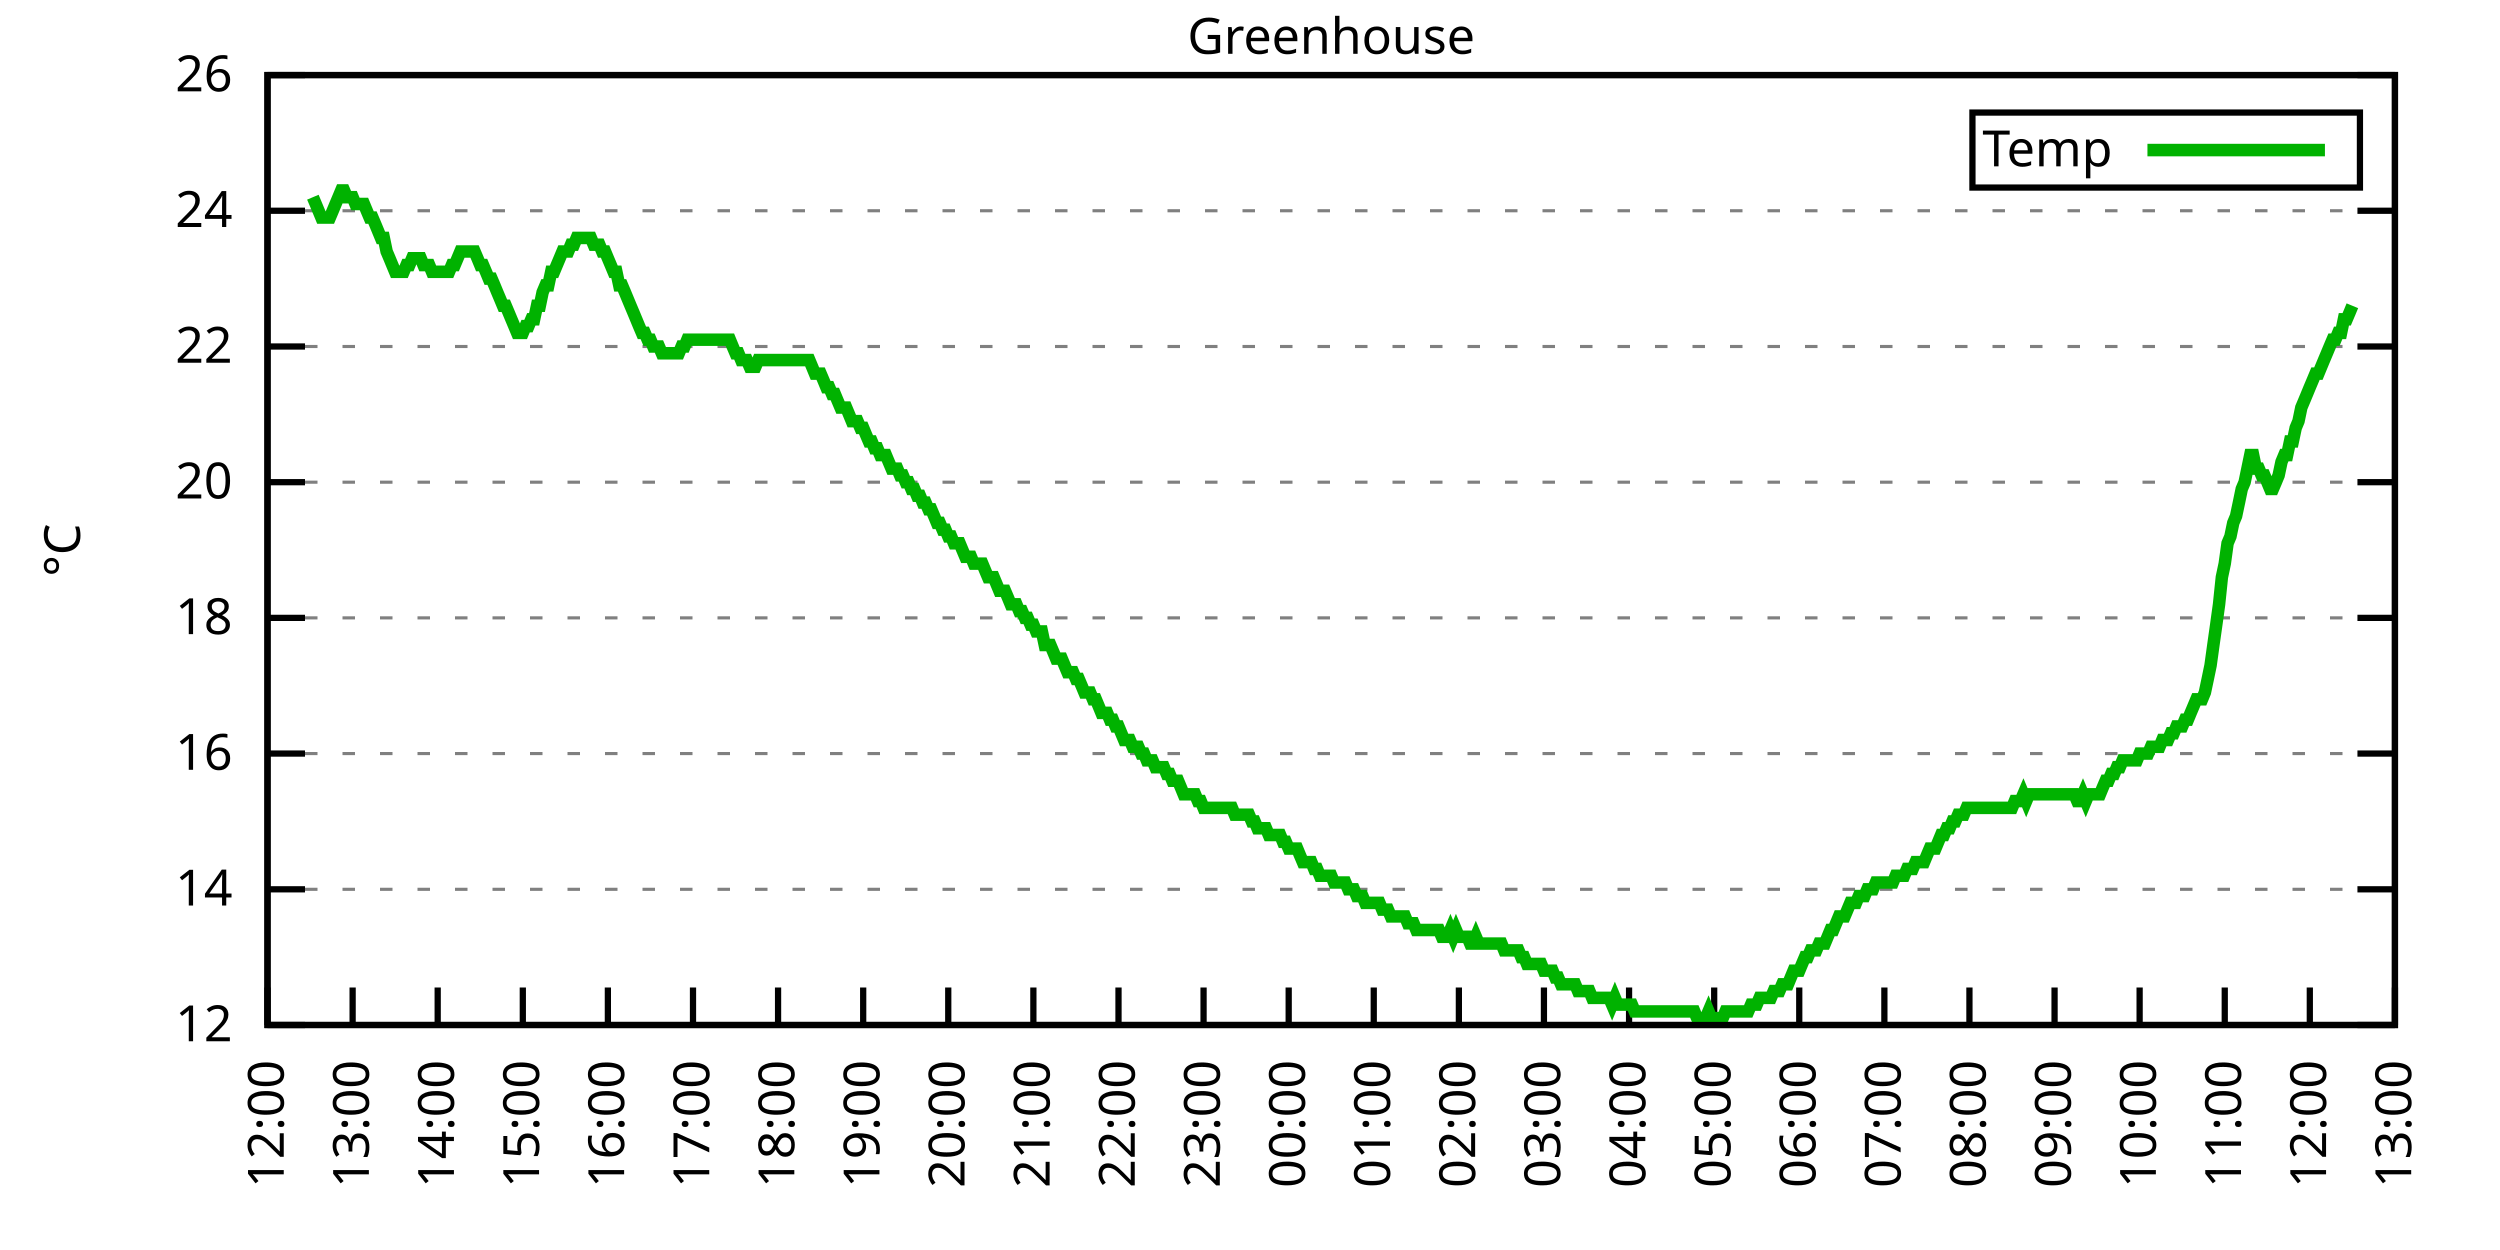
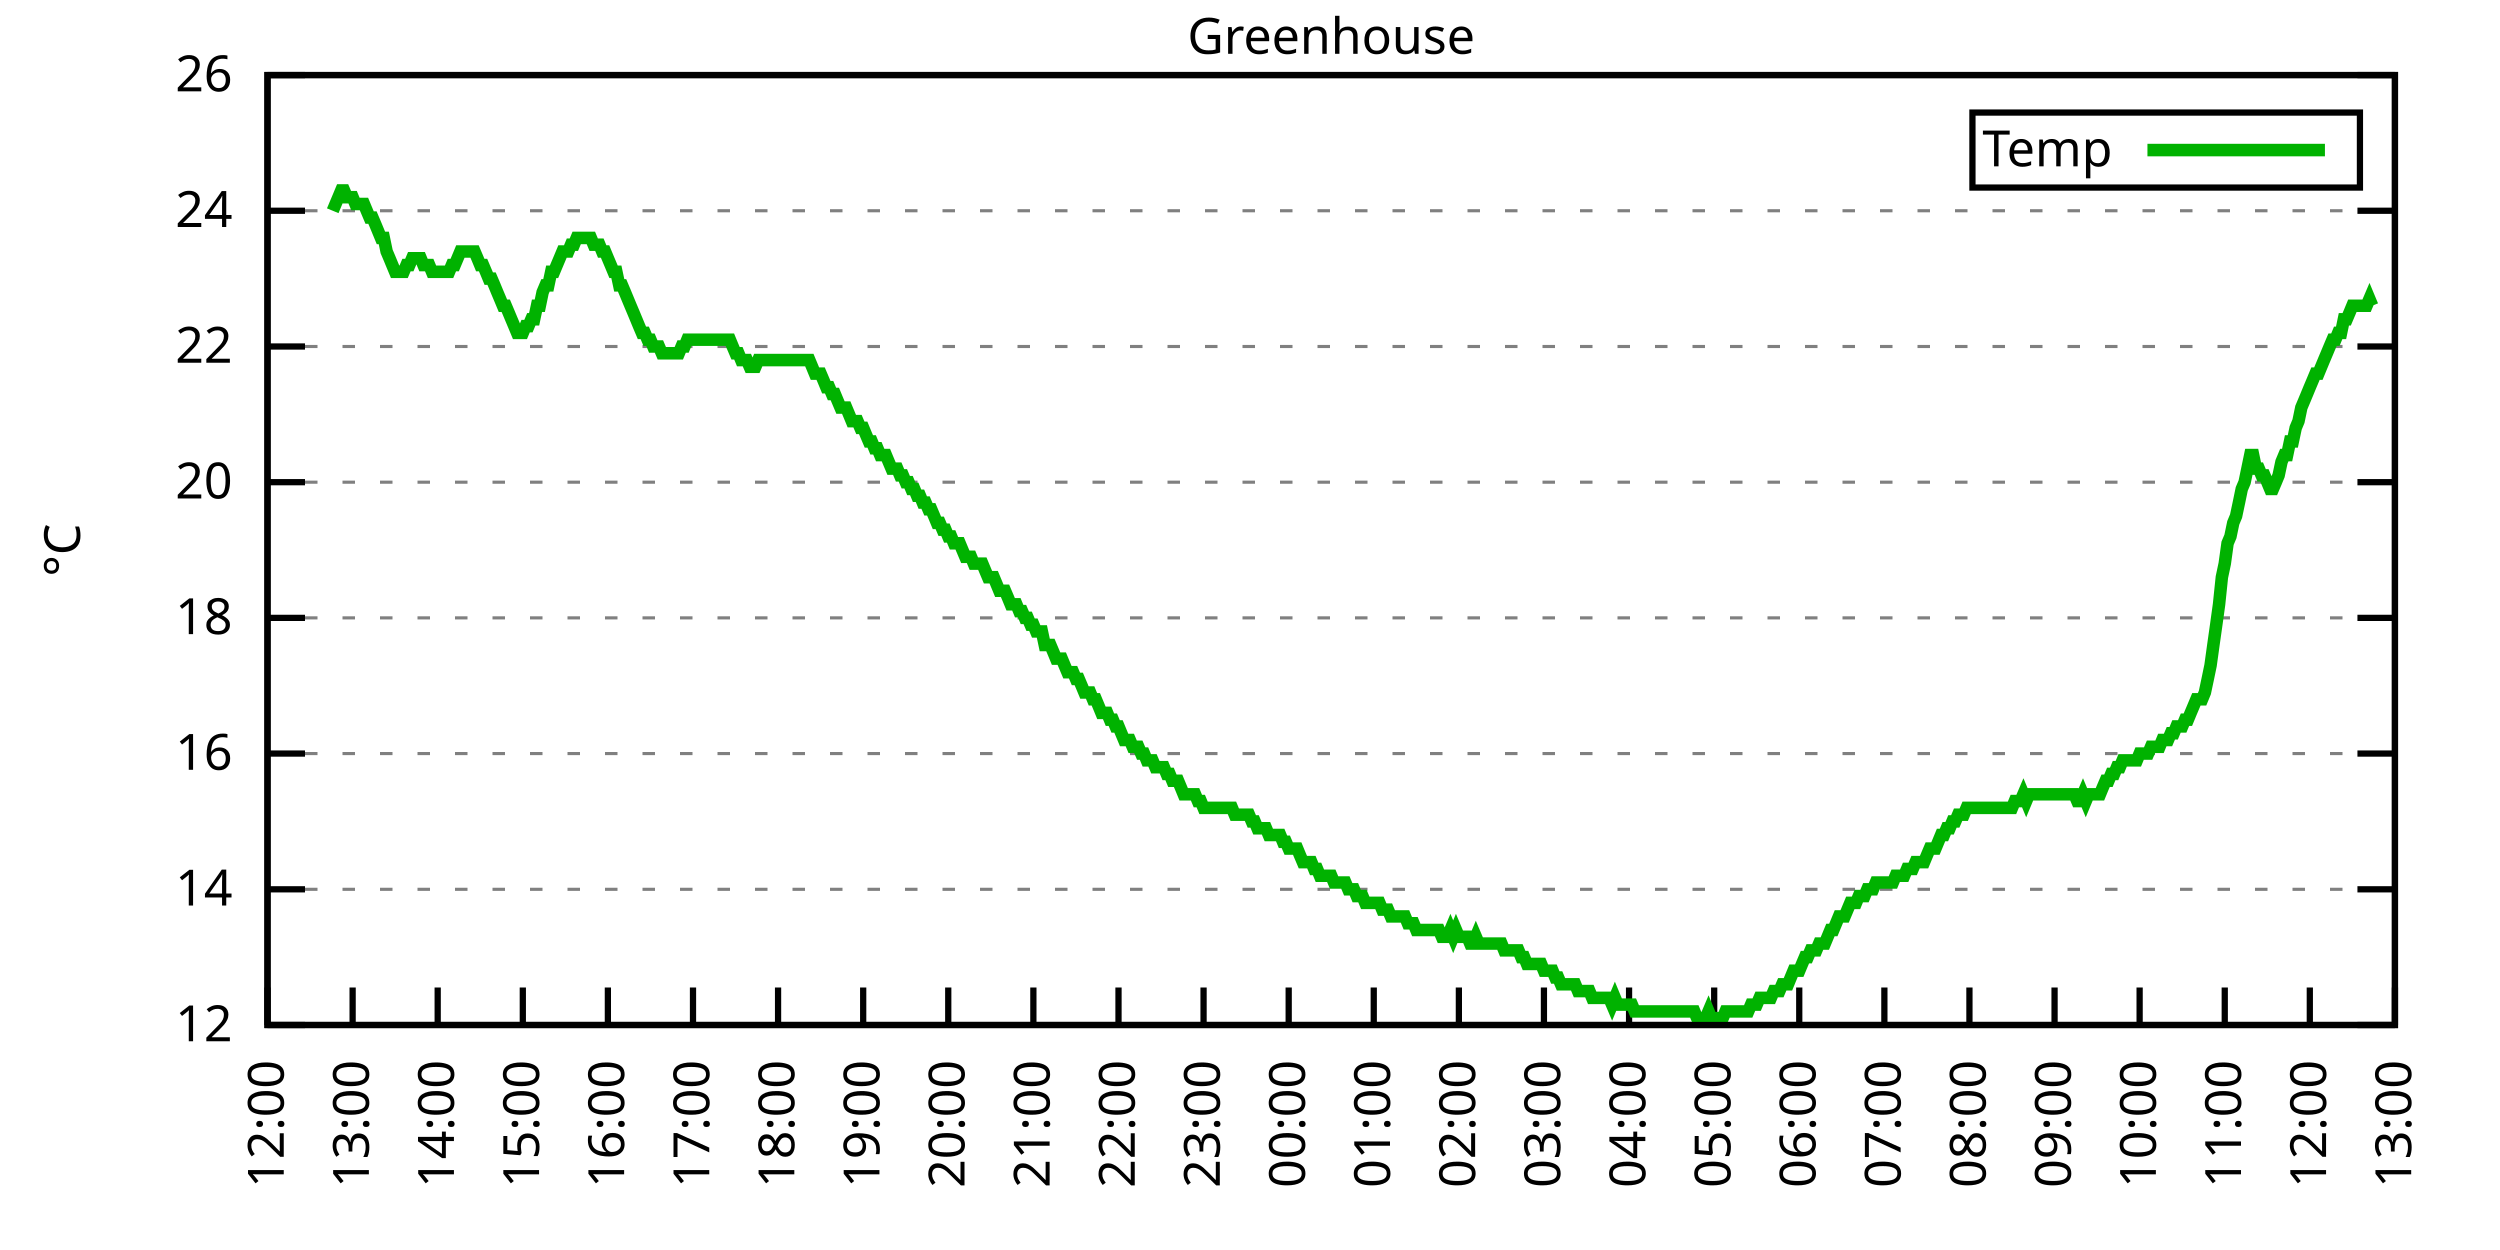
<svg xmlns="http://www.w3.org/2000/svg" xmlns:xlink="http://www.w3.org/1999/xlink" width="400" height="200" viewBox="0 0 400 200">
  <g id="gnuplot_canvas">
    <rect x="0" y="0" width="400" height="200" fill="none" />
    <defs>
      <circle id="gpDot" r="0.5" stroke-width="0.5" stroke="currentColor" />
      <path id="gpPt0" stroke-width="0.333" stroke="currentColor" d="M-1,0 h2 M0,-1 v2" />
      <path id="gpPt1" stroke-width="0.333" stroke="currentColor" d="M-1,-1 L1,1 M1,-1 L-1,1" />
      <path id="gpPt2" stroke-width="0.333" stroke="currentColor" d="M-1,0 L1,0 M0,-1 L0,1 M-1,-1 L1,1 M-1,1 L1,-1" />
      <rect id="gpPt3" stroke-width="0.333" stroke="currentColor" x="-1" y="-1" width="2" height="2" />
      <rect id="gpPt4" stroke-width="0.333" stroke="currentColor" fill="currentColor" x="-1" y="-1" width="2" height="2" />
      <circle id="gpPt5" stroke-width="0.333" stroke="currentColor" cx="0" cy="0" r="1" />
      <use xlink:href="#gpPt5" id="gpPt6" fill="currentColor" stroke="none" />
      <path id="gpPt7" stroke-width="0.333" stroke="currentColor" d="M0,-1.33 L-1.33,0.67 L1.33,0.67 z" />
      <use xlink:href="#gpPt7" id="gpPt8" fill="currentColor" stroke="none" />
      <use xlink:href="#gpPt7" id="gpPt9" stroke="currentColor" transform="rotate(180)" />
      <use xlink:href="#gpPt9" id="gpPt10" fill="currentColor" stroke="none" />
      <use xlink:href="#gpPt3" id="gpPt11" stroke="currentColor" transform="rotate(45)" />
      <use xlink:href="#gpPt11" id="gpPt12" fill="currentColor" stroke="none" />
      <path id="gpPt13" stroke-width="0.333" stroke="currentColor" d="M0,1.330 L1.265,0.411 L0.782,-1.067 L-0.782,-1.076 L-1.265,0.411 z" />
      <use xlink:href="#gpPt13" id="gpPt14" fill="currentColor" stroke="none" />
      <filter id="textbox" filterUnits="objectBoundingBox" x="0" y="0" height="1" width="1">
        <feFlood flood-color="white" flood-opacity="1" result="bgnd" />
        <feComposite in="SourceGraphic" in2="bgnd" operator="atop" />
      </filter>
      <filter id="greybox" filterUnits="objectBoundingBox" x="0" y="0" height="1" width="1">
        <feFlood flood-color="lightgrey" flood-opacity="1" result="grey" />
        <feComposite in="SourceGraphic" in2="grey" operator="atop" />
      </filter>
    </defs>
    <g fill="none" color="white" stroke="currentColor" stroke-width="1.00" stroke-linecap="butt" stroke-linejoin="miter">
</g>
    <g fill="none" color="black" stroke="currentColor" stroke-width="1.00" stroke-linecap="butt" stroke-linejoin="miter">
      <g stroke="none" shape-rendering="crispEdges">
        <polygon fill="rgb(255, 255, 255)" points="42.80,164.00 383.18,164.00 383.18,12.02 42.80,12.02 " />
      </g>
    </g>
    <g fill="none" color="black" stroke="currentColor" stroke-width="1.00" stroke-linecap="butt" stroke-linejoin="miter">
</g>
    <g fill="none" color="black" stroke="black" stroke-width="0.50" stroke-linecap="butt" stroke-linejoin="miter">
</g>
    <g fill="none" color="gray" stroke="currentColor" stroke-width="0.50" stroke-linecap="butt" stroke-linejoin="miter">
      <path stroke="gray" stroke-dasharray="2,4" class="gridline" d="M42.80,164.00 L383.19,164.00  " />
    </g>
    <g fill="none" color="gray" stroke="gray" stroke-width="1.00" stroke-linecap="butt" stroke-linejoin="miter">
</g>
    <g fill="none" color="black" stroke="currentColor" stroke-width="1.00" stroke-linecap="butt" stroke-linejoin="miter">
      <path stroke="black" d="M42.80,164.00 L48.80,164.00 M383.19,164.00 L377.19,164.00  " />
      <g transform="translate(37.20,166.60)" stroke="none" fill="black" font-family="Sans" font-size="8.00" text-anchor="end">
        <text>
          <tspan font-family="Sans"> 12</tspan>
        </text>
      </g>
    </g>
    <g fill="none" color="black" stroke="currentColor" stroke-width="1.00" stroke-linecap="butt" stroke-linejoin="miter">
</g>
    <g fill="none" color="black" stroke="black" stroke-width="0.50" stroke-linecap="butt" stroke-linejoin="miter">
</g>
    <g fill="none" color="gray" stroke="currentColor" stroke-width="0.50" stroke-linecap="butt" stroke-linejoin="miter">
      <path stroke="gray" stroke-dasharray="2,4" class="gridline" d="M42.80,142.29 L383.19,142.29  " />
    </g>
    <g fill="none" color="gray" stroke="gray" stroke-width="1.00" stroke-linecap="butt" stroke-linejoin="miter">
</g>
    <g fill="none" color="black" stroke="currentColor" stroke-width="1.00" stroke-linecap="butt" stroke-linejoin="miter">
      <path stroke="black" d="M42.80,142.29 L48.80,142.29 M383.19,142.29 L377.19,142.29  " />
      <g transform="translate(37.20,144.89)" stroke="none" fill="black" font-family="Sans" font-size="8.00" text-anchor="end">
        <text>
          <tspan font-family="Sans"> 14</tspan>
        </text>
      </g>
    </g>
    <g fill="none" color="black" stroke="currentColor" stroke-width="1.00" stroke-linecap="butt" stroke-linejoin="miter">
</g>
    <g fill="none" color="black" stroke="black" stroke-width="0.50" stroke-linecap="butt" stroke-linejoin="miter">
</g>
    <g fill="none" color="gray" stroke="currentColor" stroke-width="0.50" stroke-linecap="butt" stroke-linejoin="miter">
      <path stroke="gray" stroke-dasharray="2,4" class="gridline" d="M42.80,120.57 L383.19,120.57  " />
    </g>
    <g fill="none" color="gray" stroke="gray" stroke-width="1.00" stroke-linecap="butt" stroke-linejoin="miter">
</g>
    <g fill="none" color="black" stroke="currentColor" stroke-width="1.00" stroke-linecap="butt" stroke-linejoin="miter">
      <path stroke="black" d="M42.80,120.57 L48.80,120.57 M383.19,120.57 L377.19,120.57  " />
      <g transform="translate(37.20,123.17)" stroke="none" fill="black" font-family="Sans" font-size="8.00" text-anchor="end">
        <text>
          <tspan font-family="Sans"> 16</tspan>
        </text>
      </g>
    </g>
    <g fill="none" color="black" stroke="currentColor" stroke-width="1.00" stroke-linecap="butt" stroke-linejoin="miter">
</g>
    <g fill="none" color="black" stroke="black" stroke-width="0.50" stroke-linecap="butt" stroke-linejoin="miter">
</g>
    <g fill="none" color="gray" stroke="currentColor" stroke-width="0.50" stroke-linecap="butt" stroke-linejoin="miter">
      <path stroke="gray" stroke-dasharray="2,4" class="gridline" d="M42.80,98.86 L383.19,98.86  " />
    </g>
    <g fill="none" color="gray" stroke="gray" stroke-width="1.00" stroke-linecap="butt" stroke-linejoin="miter">
</g>
    <g fill="none" color="black" stroke="currentColor" stroke-width="1.00" stroke-linecap="butt" stroke-linejoin="miter">
      <path stroke="black" d="M42.80,98.86 L48.80,98.86 M383.19,98.86 L377.19,98.86  " />
      <g transform="translate(37.20,101.46)" stroke="none" fill="black" font-family="Sans" font-size="8.00" text-anchor="end">
        <text>
          <tspan font-family="Sans"> 18</tspan>
        </text>
      </g>
    </g>
    <g fill="none" color="black" stroke="currentColor" stroke-width="1.00" stroke-linecap="butt" stroke-linejoin="miter">
</g>
    <g fill="none" color="black" stroke="black" stroke-width="0.50" stroke-linecap="butt" stroke-linejoin="miter">
</g>
    <g fill="none" color="gray" stroke="currentColor" stroke-width="0.50" stroke-linecap="butt" stroke-linejoin="miter">
      <path stroke="gray" stroke-dasharray="2,4" class="gridline" d="M42.80,77.15 L383.19,77.15  " />
    </g>
    <g fill="none" color="gray" stroke="gray" stroke-width="1.00" stroke-linecap="butt" stroke-linejoin="miter">
</g>
    <g fill="none" color="black" stroke="currentColor" stroke-width="1.00" stroke-linecap="butt" stroke-linejoin="miter">
      <path stroke="black" d="M42.80,77.15 L48.80,77.15 M383.19,77.15 L377.19,77.15  " />
      <g transform="translate(37.20,79.75)" stroke="none" fill="black" font-family="Sans" font-size="8.00" text-anchor="end">
        <text>
          <tspan font-family="Sans"> 20</tspan>
        </text>
      </g>
    </g>
    <g fill="none" color="black" stroke="currentColor" stroke-width="1.00" stroke-linecap="butt" stroke-linejoin="miter">
</g>
    <g fill="none" color="black" stroke="black" stroke-width="0.50" stroke-linecap="butt" stroke-linejoin="miter">
</g>
    <g fill="none" color="gray" stroke="currentColor" stroke-width="0.50" stroke-linecap="butt" stroke-linejoin="miter">
      <path stroke="gray" stroke-dasharray="2,4" class="gridline" d="M42.80,55.44 L383.19,55.44  " />
    </g>
    <g fill="none" color="gray" stroke="gray" stroke-width="1.00" stroke-linecap="butt" stroke-linejoin="miter">
</g>
    <g fill="none" color="black" stroke="currentColor" stroke-width="1.00" stroke-linecap="butt" stroke-linejoin="miter">
      <path stroke="black" d="M42.80,55.44 L48.80,55.44 M383.19,55.44 L377.19,55.44  " />
      <g transform="translate(37.20,58.04)" stroke="none" fill="black" font-family="Sans" font-size="8.00" text-anchor="end">
        <text>
          <tspan font-family="Sans"> 22</tspan>
        </text>
      </g>
    </g>
    <g fill="none" color="black" stroke="currentColor" stroke-width="1.00" stroke-linecap="butt" stroke-linejoin="miter">
</g>
    <g fill="none" color="black" stroke="black" stroke-width="0.50" stroke-linecap="butt" stroke-linejoin="miter">
</g>
    <g fill="none" color="gray" stroke="currentColor" stroke-width="0.50" stroke-linecap="butt" stroke-linejoin="miter">
      <path stroke="gray" stroke-dasharray="2,4" class="gridline" d="M42.80,33.72 L383.19,33.72  " />
    </g>
    <g fill="none" color="gray" stroke="gray" stroke-width="1.00" stroke-linecap="butt" stroke-linejoin="miter">
</g>
    <g fill="none" color="black" stroke="currentColor" stroke-width="1.00" stroke-linecap="butt" stroke-linejoin="miter">
      <path stroke="black" d="M42.80,33.72 L48.80,33.72 M383.19,33.72 L377.19,33.72  " />
      <g transform="translate(37.20,36.32)" stroke="none" fill="black" font-family="Sans" font-size="8.00" text-anchor="end">
        <text>
          <tspan font-family="Sans"> 24</tspan>
        </text>
      </g>
    </g>
    <g fill="none" color="black" stroke="currentColor" stroke-width="1.00" stroke-linecap="butt" stroke-linejoin="miter">
</g>
    <g fill="none" color="black" stroke="black" stroke-width="0.50" stroke-linecap="butt" stroke-linejoin="miter">
</g>
    <g fill="none" color="gray" stroke="currentColor" stroke-width="0.50" stroke-linecap="butt" stroke-linejoin="miter">
      <path stroke="gray" stroke-dasharray="2,4" class="gridline" d="M42.80,12.01 L383.19,12.01  " />
    </g>
    <g fill="none" color="gray" stroke="gray" stroke-width="1.00" stroke-linecap="butt" stroke-linejoin="miter">
</g>
    <g fill="none" color="black" stroke="currentColor" stroke-width="1.00" stroke-linecap="butt" stroke-linejoin="miter">
      <path stroke="black" d="M42.80,12.01 L48.80,12.01 M383.19,12.01 L377.19,12.01  " />
      <g transform="translate(37.20,14.61)" stroke="none" fill="black" font-family="Sans" font-size="8.00" text-anchor="end">
        <text>
          <tspan font-family="Sans"> 26</tspan>
        </text>
      </g>
    </g>
    <g fill="none" color="black" stroke="currentColor" stroke-width="1.00" stroke-linecap="butt" stroke-linejoin="miter">
      <path stroke="black" d="M42.80,164.00 L42.80,158.00  " />
      <g transform="translate(45.40,169.60) rotate(270.00)" stroke="none" fill="black" font-family="Sans" font-size="8.00" text-anchor="end">
        <text>
          <tspan font-family="Sans">12:00</tspan>
        </text>
      </g>
    </g>
    <g fill="none" color="black" stroke="currentColor" stroke-width="1.00" stroke-linecap="butt" stroke-linejoin="miter">
      <path stroke="black" d="M56.42,164.00 L56.42,158.00  " />
      <g transform="translate(59.02,169.60) rotate(270.00)" stroke="none" fill="black" font-family="Sans" font-size="8.00" text-anchor="end">
        <text>
          <tspan font-family="Sans">13:00</tspan>
        </text>
      </g>
    </g>
    <g fill="none" color="black" stroke="currentColor" stroke-width="1.00" stroke-linecap="butt" stroke-linejoin="miter">
      <path stroke="black" d="M70.03,164.00 L70.03,158.00  " />
      <g transform="translate(72.63,169.60) rotate(270.00)" stroke="none" fill="black" font-family="Sans" font-size="8.00" text-anchor="end">
        <text>
          <tspan font-family="Sans">14:00</tspan>
        </text>
      </g>
    </g>
    <g fill="none" color="black" stroke="currentColor" stroke-width="1.00" stroke-linecap="butt" stroke-linejoin="miter">
      <path stroke="black" d="M83.65,164.00 L83.65,158.00  " />
      <g transform="translate(86.25,169.60) rotate(270.00)" stroke="none" fill="black" font-family="Sans" font-size="8.00" text-anchor="end">
        <text>
          <tspan font-family="Sans">15:00</tspan>
        </text>
      </g>
    </g>
    <g fill="none" color="black" stroke="currentColor" stroke-width="1.00" stroke-linecap="butt" stroke-linejoin="miter">
      <path stroke="black" d="M97.26,164.00 L97.26,158.00  " />
      <g transform="translate(99.86,169.60) rotate(270.00)" stroke="none" fill="black" font-family="Sans" font-size="8.00" text-anchor="end">
        <text>
          <tspan font-family="Sans">16:00</tspan>
        </text>
      </g>
    </g>
    <g fill="none" color="black" stroke="currentColor" stroke-width="1.00" stroke-linecap="butt" stroke-linejoin="miter">
      <path stroke="black" d="M110.88,164.00 L110.88,158.00  " />
      <g transform="translate(113.48,169.60) rotate(270.00)" stroke="none" fill="black" font-family="Sans" font-size="8.00" text-anchor="end">
        <text>
          <tspan font-family="Sans">17:00</tspan>
        </text>
      </g>
    </g>
    <g fill="none" color="black" stroke="currentColor" stroke-width="1.00" stroke-linecap="butt" stroke-linejoin="miter">
      <path stroke="black" d="M124.49,164.00 L124.49,158.00  " />
      <g transform="translate(127.09,169.60) rotate(270.00)" stroke="none" fill="black" font-family="Sans" font-size="8.00" text-anchor="end">
        <text>
          <tspan font-family="Sans">18:00</tspan>
        </text>
      </g>
    </g>
    <g fill="none" color="black" stroke="currentColor" stroke-width="1.00" stroke-linecap="butt" stroke-linejoin="miter">
      <path stroke="black" d="M138.11,164.00 L138.11,158.00  " />
      <g transform="translate(140.71,169.60) rotate(270.00)" stroke="none" fill="black" font-family="Sans" font-size="8.00" text-anchor="end">
        <text>
          <tspan font-family="Sans">19:00</tspan>
        </text>
      </g>
    </g>
    <g fill="none" color="black" stroke="currentColor" stroke-width="1.00" stroke-linecap="butt" stroke-linejoin="miter">
      <path stroke="black" d="M151.72,164.00 L151.72,158.00  " />
      <g transform="translate(154.32,169.60) rotate(270.00)" stroke="none" fill="black" font-family="Sans" font-size="8.00" text-anchor="end">
        <text>
          <tspan font-family="Sans">20:00</tspan>
        </text>
      </g>
    </g>
    <g fill="none" color="black" stroke="currentColor" stroke-width="1.00" stroke-linecap="butt" stroke-linejoin="miter">
      <path stroke="black" d="M165.34,164.00 L165.34,158.00  " />
      <g transform="translate(167.94,169.60) rotate(270.00)" stroke="none" fill="black" font-family="Sans" font-size="8.00" text-anchor="end">
        <text>
          <tspan font-family="Sans">21:00</tspan>
        </text>
      </g>
    </g>
    <g fill="none" color="black" stroke="currentColor" stroke-width="1.00" stroke-linecap="butt" stroke-linejoin="miter">
      <path stroke="black" d="M178.96,164.00 L178.96,158.00  " />
      <g transform="translate(181.56,169.60) rotate(270.00)" stroke="none" fill="black" font-family="Sans" font-size="8.00" text-anchor="end">
        <text>
          <tspan font-family="Sans">22:00</tspan>
        </text>
      </g>
    </g>
    <g fill="none" color="black" stroke="currentColor" stroke-width="1.00" stroke-linecap="butt" stroke-linejoin="miter">
      <path stroke="black" d="M192.57,164.00 L192.57,158.00  " />
      <g transform="translate(195.17,169.60) rotate(270.00)" stroke="none" fill="black" font-family="Sans" font-size="8.00" text-anchor="end">
        <text>
          <tspan font-family="Sans">23:00</tspan>
        </text>
      </g>
    </g>
    <g fill="none" color="black" stroke="currentColor" stroke-width="1.00" stroke-linecap="butt" stroke-linejoin="miter">
      <path stroke="black" d="M206.19,164.00 L206.19,158.00  " />
      <g transform="translate(208.79,169.60) rotate(270.00)" stroke="none" fill="black" font-family="Sans" font-size="8.00" text-anchor="end">
        <text>
          <tspan font-family="Sans">00:00</tspan>
        </text>
      </g>
    </g>
    <g fill="none" color="black" stroke="currentColor" stroke-width="1.00" stroke-linecap="butt" stroke-linejoin="miter">
      <path stroke="black" d="M219.80,164.00 L219.80,158.00  " />
      <g transform="translate(222.40,169.60) rotate(270.00)" stroke="none" fill="black" font-family="Sans" font-size="8.00" text-anchor="end">
        <text>
          <tspan font-family="Sans">01:00</tspan>
        </text>
      </g>
    </g>
    <g fill="none" color="black" stroke="currentColor" stroke-width="1.00" stroke-linecap="butt" stroke-linejoin="miter">
      <path stroke="black" d="M233.42,164.00 L233.42,158.00  " />
      <g transform="translate(236.02,169.60) rotate(270.00)" stroke="none" fill="black" font-family="Sans" font-size="8.00" text-anchor="end">
        <text>
          <tspan font-family="Sans">02:00</tspan>
        </text>
      </g>
    </g>
    <g fill="none" color="black" stroke="currentColor" stroke-width="1.00" stroke-linecap="butt" stroke-linejoin="miter">
      <path stroke="black" d="M247.03,164.00 L247.03,158.00  " />
      <g transform="translate(249.63,169.60) rotate(270.00)" stroke="none" fill="black" font-family="Sans" font-size="8.00" text-anchor="end">
        <text>
          <tspan font-family="Sans">03:00</tspan>
        </text>
      </g>
    </g>
    <g fill="none" color="black" stroke="currentColor" stroke-width="1.00" stroke-linecap="butt" stroke-linejoin="miter">
      <path stroke="black" d="M260.65,164.00 L260.65,158.00  " />
      <g transform="translate(263.25,169.60) rotate(270.00)" stroke="none" fill="black" font-family="Sans" font-size="8.00" text-anchor="end">
        <text>
          <tspan font-family="Sans">04:00</tspan>
        </text>
      </g>
    </g>
    <g fill="none" color="black" stroke="currentColor" stroke-width="1.00" stroke-linecap="butt" stroke-linejoin="miter">
      <path stroke="black" d="M274.27,164.00 L274.27,158.00  " />
      <g transform="translate(276.87,169.60) rotate(270.00)" stroke="none" fill="black" font-family="Sans" font-size="8.00" text-anchor="end">
        <text>
          <tspan font-family="Sans">05:00</tspan>
        </text>
      </g>
    </g>
    <g fill="none" color="black" stroke="currentColor" stroke-width="1.00" stroke-linecap="butt" stroke-linejoin="miter">
      <path stroke="black" d="M287.88,164.00 L287.88,158.00  " />
      <g transform="translate(290.48,169.60) rotate(270.00)" stroke="none" fill="black" font-family="Sans" font-size="8.00" text-anchor="end">
        <text>
          <tspan font-family="Sans">06:00</tspan>
        </text>
      </g>
    </g>
    <g fill="none" color="black" stroke="currentColor" stroke-width="1.00" stroke-linecap="butt" stroke-linejoin="miter">
      <path stroke="black" d="M301.50,164.00 L301.50,158.00  " />
      <g transform="translate(304.10,169.60) rotate(270.00)" stroke="none" fill="black" font-family="Sans" font-size="8.00" text-anchor="end">
        <text>
          <tspan font-family="Sans">07:00</tspan>
        </text>
      </g>
    </g>
    <g fill="none" color="black" stroke="currentColor" stroke-width="1.00" stroke-linecap="butt" stroke-linejoin="miter">
      <path stroke="black" d="M315.11,164.00 L315.11,158.00  " />
      <g transform="translate(317.71,169.60) rotate(270.00)" stroke="none" fill="black" font-family="Sans" font-size="8.00" text-anchor="end">
        <text>
          <tspan font-family="Sans">08:00</tspan>
        </text>
      </g>
    </g>
    <g fill="none" color="black" stroke="currentColor" stroke-width="1.00" stroke-linecap="butt" stroke-linejoin="miter">
      <path stroke="black" d="M328.73,164.00 L328.73,158.00  " />
      <g transform="translate(331.33,169.60) rotate(270.00)" stroke="none" fill="black" font-family="Sans" font-size="8.00" text-anchor="end">
        <text>
          <tspan font-family="Sans">09:00</tspan>
        </text>
      </g>
    </g>
    <g fill="none" color="black" stroke="currentColor" stroke-width="1.00" stroke-linecap="butt" stroke-linejoin="miter">
      <path stroke="black" d="M342.34,164.00 L342.34,158.00  " />
      <g transform="translate(344.94,169.60) rotate(270.00)" stroke="none" fill="black" font-family="Sans" font-size="8.00" text-anchor="end">
        <text>
          <tspan font-family="Sans">10:00</tspan>
        </text>
      </g>
    </g>
    <g fill="none" color="black" stroke="currentColor" stroke-width="1.00" stroke-linecap="butt" stroke-linejoin="miter">
      <path stroke="black" d="M355.96,164.00 L355.96,158.00  " />
      <g transform="translate(358.56,169.60) rotate(270.00)" stroke="none" fill="black" font-family="Sans" font-size="8.00" text-anchor="end">
        <text>
          <tspan font-family="Sans">11:00</tspan>
        </text>
      </g>
    </g>
    <g fill="none" color="black" stroke="currentColor" stroke-width="1.00" stroke-linecap="butt" stroke-linejoin="miter">
      <path stroke="black" d="M369.57,164.00 L369.57,158.00  " />
      <g transform="translate(372.17,169.60) rotate(270.00)" stroke="none" fill="black" font-family="Sans" font-size="8.00" text-anchor="end">
        <text>
          <tspan font-family="Sans">12:00</tspan>
        </text>
      </g>
    </g>
    <g fill="none" color="black" stroke="currentColor" stroke-width="1.00" stroke-linecap="butt" stroke-linejoin="miter">
      <path stroke="black" d="M383.19,164.00 L383.19,158.00  " />
      <g transform="translate(385.79,169.60) rotate(270.00)" stroke="none" fill="black" font-family="Sans" font-size="8.00" text-anchor="end">
        <text>
          <tspan font-family="Sans">13:00</tspan>
        </text>
      </g>
    </g>
    <g fill="none" color="black" stroke="currentColor" stroke-width="1.00" stroke-linecap="butt" stroke-linejoin="miter">
</g>
    <g fill="none" color="black" stroke="currentColor" stroke-width="1.00" stroke-linecap="butt" stroke-linejoin="miter">
      <path stroke="black" d="M42.80,12.01 L42.80,164.00 L383.19,164.00 L383.19,12.01 L42.80,12.01 Z  " />
    </g>
    <g fill="none" color="black" stroke="currentColor" stroke-width="1.00" stroke-linecap="butt" stroke-linejoin="miter">
</g>
    <g fill="none" color="black" stroke="currentColor" stroke-width="1.00" stroke-linecap="butt" stroke-linejoin="miter">
      <path stroke="black" d="M315.59,30.01 L315.59,18.01 L377.59,18.01 L377.59,30.01 L315.59,30.01 Z  " />
    </g>
    <g id="Greenhouse_plot_1">
      <g fill="none" color="white" stroke="black" stroke-width="2.00" stroke-linecap="butt" stroke-linejoin="miter">
</g>
      <g fill="none" color="black" stroke="currentColor" stroke-width="2.00" stroke-linecap="butt" stroke-linejoin="miter">
        <g transform="translate(337.99,26.61)" stroke="none" fill="black" font-family="Sans" font-size="8.00" text-anchor="end">
          <text>
            <tspan font-family="Sans">Temp</tspan>
          </text>
        </g>
      </g>
      <g fill="none" color="black" stroke="currentColor" stroke-width="2.00" stroke-linecap="butt" stroke-linejoin="miter">
-         <path stroke="rgb(  0, 178,   0)" d="M343.59,24.01 L371.99,24.01 M50.06,31.55 L50.52,32.64 L50.97,33.72 L51.42,34.81 L51.88,34.81 L52.33,34.81   L52.78,34.81 L53.24,33.72 L53.69,32.64 L54.15,31.55 L54.60,30.47 L55.05,30.47 L55.51,31.55 L55.96,31.55   L56.42,31.55 L56.87,32.64 L57.32,32.64 L57.78,32.64 L58.23,32.64 L58.68,33.72 L59.14,34.81 L59.59,34.81   L60.05,35.89 L60.50,36.98 L60.95,38.07 L61.41,38.07 L61.86,40.24 L62.32,41.32 L62.77,42.41 L63.22,43.49   L63.68,43.49 L64.13,43.49 L64.58,43.49 L65.04,42.41 L65.49,42.41 L65.95,41.32 L66.40,41.32 L66.85,41.32   L67.31,41.32 L67.76,42.41 L68.22,42.41 L68.67,42.41 L69.12,43.49 L69.58,43.49 L70.03,43.49 L70.49,43.49   L70.94,43.49 L71.39,43.49 L71.85,43.49 L72.30,42.41 L72.75,42.41 L73.21,41.32 L73.66,40.24 L74.12,40.24   L74.57,40.24 L75.02,40.24 L75.48,40.24 L75.93,40.24 L76.39,41.32 L76.84,42.41 L77.29,42.41 L77.75,43.49   L78.20,44.58 L78.65,44.58 L79.11,45.66 L79.56,46.75 L80.02,47.84 L80.47,48.92 L80.92,48.92 L81.38,50.01   L81.83,51.09 L82.29,52.18 L82.74,53.26 L83.19,53.26 L83.65,53.26 L84.10,52.18 L84.55,52.18 L85.01,51.09   L85.46,51.09 L85.92,48.92 L86.37,48.92 L86.82,46.75 L87.28,45.66 L87.73,45.66 L88.19,43.49 L88.64,43.49   L89.09,42.41 L89.55,41.32 L90.00,40.24 L90.45,40.24 L90.91,40.24 L91.36,39.15 L91.82,39.15 L92.27,38.07   L92.72,38.07 L93.18,38.07 L93.63,38.07 L94.09,38.07 L94.54,38.07 L94.99,39.15 L95.45,39.15 L95.90,39.15   L96.35,40.24 L96.81,40.24 L97.26,41.32 L97.72,42.41 L98.17,43.49 L98.62,43.49 L99.08,45.66 L99.53,45.66   L99.99,46.75 L100.44,47.84 L100.89,48.92 L101.35,50.01 L101.80,51.09 L102.25,52.18 L102.71,53.26 L103.16,53.26   L103.62,54.35 L104.07,54.35 L104.52,55.44 L104.98,55.44 L105.43,55.44 L105.89,56.52 L106.34,56.52 L106.79,56.52   L107.25,56.52 L107.70,56.52 L108.15,56.52 L108.61,56.52 L109.06,55.44 L109.52,55.44 L109.97,54.35 L110.42,54.35   L110.88,54.35 L111.33,54.35 L111.79,54.35 L112.24,54.35 L112.69,54.35 L113.15,54.35 L113.60,54.35 L114.05,54.35   L114.51,54.35 L114.96,54.35 L115.42,54.35 L115.87,54.35 L116.32,54.35 L116.78,54.35 L117.23,55.44 L117.69,56.52   L118.14,56.52 L118.59,57.61 L119.05,57.61 L119.50,57.61 L119.96,58.69 L120.41,58.69 L120.86,58.69 L121.32,57.61   L121.77,57.61 L122.22,57.61 L122.68,57.61 L123.13,57.61 L123.59,57.61 L124.04,57.61 L124.49,57.61 L124.95,57.61   L125.40,57.61 L125.86,57.61 L126.31,57.61 L126.76,57.61 L127.22,57.61 L127.67,57.61 L128.12,57.61 L128.58,57.61   L129.03,57.61 L129.49,57.61 L129.94,58.69 L130.39,59.78 L130.85,59.78 L131.30,59.78 L131.76,60.86 L132.21,61.95   L132.66,61.95 L133.12,63.04 L133.57,63.04 L134.02,64.12 L134.48,65.21 L134.93,65.21 L135.39,65.21 L135.84,66.29   L136.29,67.38 L136.75,67.38 L137.20,67.38 L137.66,68.46 L138.11,68.46 L138.56,69.55 L139.02,70.63 L139.47,70.63   L139.92,71.72 L140.38,71.72 L140.83,72.81 L141.29,72.81 L141.74,72.81 L142.19,73.89 L142.65,74.98 L143.10,74.98   L143.56,74.98 L144.01,76.06 L144.46,76.06 L144.92,77.15 L145.37,77.15 L145.82,78.23 L146.28,78.23 L146.73,79.32   L147.19,79.32 L147.64,80.41 L148.09,80.41 L148.55,81.49 L149.00,81.49 L149.46,82.58 L149.91,83.66 L150.36,83.66   L150.82,84.75 L151.27,84.75 L151.72,85.83 L152.18,85.83 L152.63,86.92 L153.09,86.92 L153.54,86.92 L153.99,88.00   L154.45,89.09 L154.90,89.09 L155.36,89.09 L155.81,90.18 L156.26,90.18 L156.72,90.18 L157.17,90.18 L157.62,91.26   L158.08,92.35 L158.53,92.35 L158.99,92.35 L159.44,93.43 L159.89,94.52 L160.35,94.52 L160.80,94.52 L161.26,95.60   L161.71,96.69 L162.16,96.69 L162.62,96.69 L163.07,97.78 L163.52,97.78 L163.98,98.86 L164.43,98.86 L164.89,99.95   L165.34,99.95 L165.79,101.03 L166.25,101.03 L166.70,101.03 L167.16,103.20 L167.61,103.20 L168.06,103.20 L168.52,104.29   L168.97,105.38 L169.43,105.38 L169.88,105.38 L170.33,106.46 L170.79,107.55 L171.24,107.55 L171.69,107.55 L172.15,108.63   L172.60,108.63 L173.06,109.72 L173.51,110.80 L173.96,110.80 L174.42,110.80 L174.87,111.89 L175.33,111.89 L175.78,112.97   L176.23,114.06 L176.69,114.06 L177.14,114.06 L177.59,115.15 L178.05,115.15 L178.50,116.23 L178.96,116.23 L179.41,117.32   L179.86,118.40 L180.32,118.40 L180.77,118.40 L181.23,119.49 L181.68,119.49 L182.13,119.49 L182.59,120.57 L183.04,120.57   L183.49,121.66 L183.95,121.66 L184.40,121.66 L184.86,122.75 L185.31,122.75 L185.76,122.75 L186.22,122.75 L186.67,123.83   L187.13,123.83 L187.58,124.92 L188.03,124.92 L188.49,124.92 L188.94,126.00 L189.39,127.09 L190.30,127.09 L190.76,127.09   L191.21,127.09 L191.66,128.17 L192.12,128.17 L192.57,129.26 L193.03,129.26 L193.48,129.26 L193.93,129.26 L194.39,129.26   L194.84,129.26 L195.29,129.26 L195.75,129.26 L196.20,129.26 L196.66,129.26 L197.11,129.26 L197.56,130.35 L198.02,130.35   L198.47,130.35 L198.93,130.35 L199.38,130.35 L199.83,130.35 L200.29,131.43 L200.74,131.43 L201.19,132.52 L201.65,132.52   L202.10,132.52 L202.56,132.52 L203.01,133.60 L203.46,133.60 L203.92,133.60 L204.37,133.60 L204.83,133.60 L205.28,134.69   L205.73,134.69 L206.19,135.77 L206.64,135.77 L207.09,135.77 L207.55,135.77 L208.00,136.86 L208.46,137.94 L208.91,137.94   L209.36,137.94 L209.82,137.94 L210.27,139.03 L210.73,139.03 L211.18,140.12 L211.63,140.12 L212.09,140.12 L212.54,140.12   L213.00,140.12 L213.45,141.20 L213.90,141.20 L214.36,141.20 L214.81,141.20 L215.26,141.20 L215.72,142.29 L216.17,142.29   L216.63,142.29 L217.08,143.37 L217.53,143.37 L217.99,143.37 L218.44,144.46 L218.90,144.46 L219.35,144.46 L219.80,144.46   L220.26,144.46 L220.71,144.46 L221.16,145.54 L221.62,145.54 L222.07,145.54 L222.53,146.63 L222.98,146.63 L223.43,146.63   L223.89,146.63 L224.34,146.63 L224.80,146.63 L225.25,147.72 L225.70,147.72 L226.16,147.72 L226.61,148.80 L227.06,148.80   L227.52,148.80 L227.97,148.80 L228.43,148.80 L228.88,148.80 L229.33,148.80 L229.79,148.80 L230.24,148.80 L230.70,149.89   L231.15,149.89 L231.60,149.89 L232.06,148.80 L232.51,149.89 L232.96,148.80 L233.42,149.89 L233.87,149.89 L234.33,149.89   L234.78,149.89 L235.23,150.97 L235.69,150.97 L236.14,149.89 L236.60,150.97 L237.05,150.97 L237.50,150.97 L237.96,150.97   L238.41,150.97 L238.86,150.97 L239.32,150.97 L239.77,150.97 L240.23,150.97 L240.68,152.06 L241.13,152.06 L241.59,152.06   L242.04,152.06 L242.50,152.06 L242.95,152.06 L243.40,153.14 L243.86,153.14 L244.31,154.23 L244.76,154.23 L245.22,154.23   L245.67,154.23 L246.13,154.23 L246.58,154.23 L247.03,155.31 L247.49,155.31 L247.94,155.31 L248.40,155.31 L248.85,156.40   L249.30,156.40 L249.76,157.49 L250.21,157.49 L250.66,157.49 L251.12,157.49 L251.57,157.49 L252.03,157.49 L252.48,158.57   L252.93,158.57 L253.39,158.57 L253.84,158.57 L254.30,158.57 L254.75,159.66 L255.20,159.66 L255.66,159.66 L256.11,159.66   L256.56,159.66 L257.02,159.66 L257.47,159.66 L257.93,160.74 L258.38,159.66 L258.83,160.74 L259.29,160.74 L259.74,160.74   L260.20,160.74 L260.65,160.74 L261.10,160.74 L261.56,161.83 L262.01,161.83 L262.47,161.83 L262.92,161.83 L263.37,161.83   L263.83,161.83 L264.28,161.83 L264.73,161.83 L265.19,161.83 L265.64,161.83 L266.10,161.83 L266.55,161.83 L267.00,161.83   L267.46,161.83 L267.91,161.83 L268.37,161.83 L268.82,161.83 L269.27,161.83 L269.73,161.83 L270.18,161.83 L270.63,161.83   L271.09,161.83 L271.54,162.91 L272.00,162.91 L272.45,162.91 L272.90,162.91 L273.36,161.83 L273.81,162.91 L274.27,162.91   L274.72,162.91 L275.17,162.91 L275.63,162.91 L276.08,161.83 L276.53,161.83 L276.99,161.83 L277.44,161.83 L277.90,161.83   L278.35,161.83 L278.80,161.83 L279.26,161.83 L279.71,161.83 L280.17,160.74 L280.62,160.74 L281.07,160.74 L281.53,159.66   L281.98,159.66 L282.43,159.66 L282.89,159.66 L283.34,159.66 L283.80,158.57 L284.25,158.57 L284.70,158.57 L285.16,157.49   L285.61,157.49 L286.07,157.49 L286.52,156.40 L286.97,155.31 L287.43,155.31 L287.88,155.31 L288.33,154.23 L288.79,153.14   L289.24,153.14 L289.70,152.06 L290.15,152.06 L290.60,152.06 L291.06,150.97 L291.51,150.97 L291.97,150.97 L292.42,149.89   L292.87,148.80 L293.33,148.80 L293.78,147.72 L294.23,146.63 L294.69,146.63 L295.14,146.63 L295.60,145.54 L296.05,144.46   L296.50,144.46 L296.96,144.46 L297.41,143.37 L297.87,143.37 L298.32,143.37 L298.77,142.29 L299.23,142.29 L299.68,142.29   L300.13,141.20 L300.59,141.20 L301.04,141.20 L301.50,141.20 L301.95,141.20 L302.40,141.20 L302.86,141.20 L303.31,140.12   L303.77,140.12 L304.22,140.12 L304.67,140.12 L305.13,139.03 L305.58,139.03 L306.03,139.03 L306.49,137.94 L306.94,137.94   L307.40,137.94 L307.85,137.94 L308.30,136.86 L308.76,135.77 L309.21,135.77 L309.67,135.77 L310.12,134.69 L310.57,133.60   L311.03,133.60 L311.48,132.52 L311.94,132.52 L312.39,131.43 L312.84,131.43 L313.30,130.35 L313.75,130.35 L314.20,130.35   L314.66,129.26 L315.11,129.26 L315.57,129.26 L316.02,129.26 L316.47,129.26 L316.93,129.26 L317.38,129.26 L317.84,129.26   L318.29,129.26 L318.74,129.26 L319.20,129.26 L319.65,129.26 L320.10,129.26 L320.56,129.26 L321.01,129.26 L321.47,129.26   L321.92,129.26 L322.37,128.17 L322.83,128.17 L323.28,128.17 L323.74,127.09 L324.19,128.17 L324.64,127.09 L325.10,127.09   L325.55,127.09 L326.00,127.09 L326.46,127.09 L326.91,127.09 L327.37,127.09 L327.82,127.09 L328.27,127.09 L328.73,127.09   L329.18,127.09 L329.64,127.09 L330.09,127.09 L330.54,127.09 L331.00,127.09 L331.45,127.09 L331.90,127.09 L332.36,128.17   L332.81,128.17 L333.27,127.09 L333.72,128.17 L334.17,127.09 L334.63,127.09 L335.08,127.09 L335.54,127.09 L335.99,127.09   L336.44,126.00 L336.90,124.92 L337.35,124.92 L337.80,123.83 L338.26,123.83 L338.71,122.75 L339.17,122.75 L339.62,121.66   L340.07,121.66 L340.53,121.66 L340.98,121.66 L341.44,121.66 L341.89,121.66 L342.34,120.57 L342.80,120.57 L343.25,120.57   L343.70,120.57 L344.16,119.49 L344.61,119.49 L345.07,119.49 L345.52,119.49 L345.97,118.40 L346.43,118.40 L346.88,118.40   L347.34,117.32 L347.79,117.32 L348.24,116.23 L348.70,116.23 L349.15,116.23 L349.60,115.15 L350.06,115.15 L350.51,114.06   L350.97,112.97 L351.42,111.89 L351.87,111.89 L352.33,111.89 L352.78,110.80 L353.24,108.63 L353.69,106.46 L354.14,103.20   L354.60,99.95 L355.05,96.69 L355.50,92.35 L355.96,90.18 L356.41,86.92 L356.87,85.83 L357.32,83.66 L357.77,82.58   L358.23,80.41 L358.68,78.23 L359.14,77.15 L359.59,74.98 L360.04,72.81 L360.50,72.81 L360.95,74.98 L361.41,74.98   L361.86,76.06 L362.31,76.06 L362.77,77.15 L363.22,78.23 L363.67,78.23 L364.13,77.15 L364.58,76.06 L365.04,73.89   L365.49,72.81 L365.94,72.81 L366.40,70.63 L366.85,70.63 L367.31,68.46 L367.76,67.38 L368.21,65.21 L368.67,64.12   L369.12,63.04 L369.57,61.95 L370.03,60.86 L370.48,59.78 L370.94,59.78 L371.39,58.69 L371.84,57.61 L372.30,56.52   L372.75,55.44 L373.21,54.35 L373.66,54.35 L374.11,53.26 L374.57,53.26 L375.02,51.09 L375.47,51.09 L375.93,50.01   L376.38,48.92  " />
+         <path stroke="rgb(  0, 178,   0)" d="M343.59,24.01 L371.99,24.01 M53.24,33.72 L53.69,32.64 L54.15,31.55 L54.60,30.47 L55.05,30.47 L55.51,31.55   L55.96,31.55 L56.42,31.55 L56.87,32.64 L57.32,32.64 L57.78,32.64 L58.23,32.64 L58.68,33.72 L59.14,34.81   L59.59,34.81 L60.05,35.89 L60.50,36.98 L60.95,38.07 L61.41,38.07 L61.86,40.24 L62.32,41.32 L62.77,42.41   L63.22,43.49 L63.68,43.49 L64.13,43.49 L64.58,43.49 L65.04,42.41 L65.49,42.41 L65.95,41.32 L66.40,41.32   L66.85,41.32 L67.31,41.32 L67.76,42.41 L68.22,42.41 L68.67,42.41 L69.12,43.49 L69.58,43.49 L70.03,43.49   L70.49,43.49 L70.94,43.49 L71.39,43.49 L71.85,43.49 L72.30,42.41 L72.75,42.41 L73.21,41.32 L73.66,40.24   L74.12,40.24 L74.57,40.24 L75.02,40.24 L75.48,40.24 L75.93,40.24 L76.39,41.32 L76.84,42.41 L77.29,42.41   L77.75,43.49 L78.20,44.58 L78.65,44.58 L79.11,45.66 L79.56,46.75 L80.02,47.84 L80.47,48.92 L80.92,48.92   L81.38,50.01 L81.83,51.09 L82.29,52.18 L82.74,53.26 L83.19,53.26 L83.65,53.26 L84.10,52.18 L84.55,52.18   L85.01,51.09 L85.46,51.09 L85.92,48.92 L86.37,48.92 L86.82,46.75 L87.28,45.66 L87.73,45.66 L88.19,43.49   L88.64,43.49 L89.09,42.41 L89.55,41.32 L90.00,40.24 L90.45,40.24 L90.91,40.24 L91.36,39.15 L91.82,39.15   L92.27,38.07 L92.72,38.07 L93.18,38.07 L93.63,38.07 L94.09,38.07 L94.54,38.07 L94.99,39.15 L95.45,39.15   L95.90,39.15 L96.35,40.24 L96.81,40.24 L97.26,41.32 L97.72,42.41 L98.17,43.49 L98.62,43.49 L99.08,45.66   L99.53,45.66 L99.99,46.75 L100.44,47.84 L100.89,48.92 L101.35,50.01 L101.80,51.09 L102.25,52.18 L102.71,53.26   L103.16,53.26 L103.62,54.35 L104.07,54.35 L104.52,55.44 L104.98,55.44 L105.43,55.44 L105.89,56.52 L106.34,56.52   L106.79,56.52 L107.25,56.52 L107.70,56.52 L108.15,56.52 L108.61,56.52 L109.06,55.44 L109.52,55.44 L109.97,54.35   L110.42,54.35 L110.88,54.35 L111.33,54.35 L111.79,54.35 L112.24,54.35 L112.69,54.35 L113.15,54.35 L113.60,54.35   L114.05,54.35 L114.51,54.35 L114.96,54.35 L115.42,54.35 L115.87,54.35 L116.32,54.35 L116.78,54.35 L117.23,55.44   L117.69,56.52 L118.14,56.52 L118.59,57.61 L119.05,57.61 L119.50,57.61 L119.96,58.69 L120.41,58.69 L120.86,58.69   L121.32,57.61 L121.77,57.61 L122.22,57.61 L122.68,57.61 L123.13,57.61 L123.59,57.61 L124.04,57.61 L124.49,57.61   L124.95,57.61 L125.40,57.61 L125.86,57.61 L126.31,57.61 L126.76,57.61 L127.22,57.61 L127.67,57.61 L128.12,57.61   L128.58,57.61 L129.03,57.61 L129.49,57.61 L129.94,58.69 L130.39,59.78 L130.85,59.78 L131.30,59.78 L131.76,60.86   L132.21,61.95 L132.66,61.95 L133.12,63.04 L133.57,63.04 L134.02,64.12 L134.48,65.21 L134.93,65.21 L135.39,65.21   L135.84,66.29 L136.29,67.38 L136.75,67.38 L137.20,67.38 L137.66,68.46 L138.11,68.46 L138.56,69.55 L139.02,70.63   L139.47,70.63 L139.92,71.72 L140.38,71.72 L140.83,72.81 L141.29,72.81 L141.74,72.81 L142.19,73.89 L142.65,74.98   L143.10,74.98 L143.56,74.98 L144.01,76.06 L144.46,76.06 L144.92,77.15 L145.37,77.15 L145.82,78.23 L146.28,78.23   L146.73,79.32 L147.19,79.32 L147.64,80.41 L148.09,80.41 L148.55,81.49 L149.00,81.49 L149.46,82.58 L149.91,83.66   L150.36,83.66 L150.82,84.75 L151.27,84.75 L151.72,85.83 L152.18,85.83 L152.63,86.92 L153.09,86.92 L153.54,86.92   L153.99,88.00 L154.45,89.09 L154.90,89.09 L155.36,89.09 L155.81,90.18 L156.26,90.18 L156.72,90.18 L157.17,90.18   L157.62,91.26 L158.08,92.35 L158.53,92.35 L158.99,92.35 L159.44,93.43 L159.89,94.52 L160.35,94.52 L160.80,94.52   L161.26,95.60 L161.71,96.69 L162.16,96.69 L162.62,96.69 L163.07,97.78 L163.52,97.78 L163.98,98.86 L164.43,98.86   L164.89,99.95 L165.34,99.95 L165.79,101.03 L166.25,101.03 L166.70,101.03 L167.16,103.20 L167.61,103.20 L168.06,103.20   L168.52,104.29 L168.97,105.38 L169.43,105.38 L169.88,105.38 L170.33,106.46 L170.79,107.55 L171.24,107.55 L171.69,107.55   L172.15,108.63 L172.60,108.63 L173.06,109.72 L173.51,110.80 L173.96,110.80 L174.42,110.80 L174.87,111.89 L175.33,111.89   L175.78,112.97 L176.23,114.06 L176.69,114.06 L177.14,114.06 L177.59,115.15 L178.05,115.15 L178.50,116.23 L178.96,116.23   L179.41,117.32 L179.86,118.40 L180.32,118.40 L180.77,118.40 L181.23,119.49 L181.68,119.49 L182.13,119.49 L182.59,120.57   L183.04,120.57 L183.49,121.66 L183.95,121.66 L184.40,121.66 L184.86,122.75 L185.31,122.75 L185.76,122.75 L186.22,122.75   L186.67,123.83 L187.13,123.83 L187.58,124.92 L188.03,124.92 L188.49,124.92 L188.94,126.00 L189.39,127.09 L190.30,127.09   L190.76,127.09 L191.21,127.09 L191.66,128.17 L192.12,128.17 L192.57,129.26 L193.03,129.26 L193.48,129.26 L193.93,129.26   L194.39,129.26 L194.84,129.26 L195.29,129.26 L195.75,129.26 L196.20,129.26 L196.66,129.26 L197.11,129.26 L197.56,130.35   L198.02,130.35 L198.47,130.35 L198.93,130.35 L199.38,130.35 L199.83,130.35 L200.29,131.43 L200.74,131.43 L201.19,132.52   L201.65,132.52 L202.10,132.52 L202.56,132.52 L203.01,133.60 L203.46,133.60 L203.92,133.60 L204.37,133.60 L204.83,133.60   L205.28,134.69 L205.73,134.69 L206.19,135.77 L206.64,135.77 L207.09,135.77 L207.55,135.77 L208.00,136.86 L208.46,137.94   L208.91,137.94 L209.36,137.94 L209.82,137.94 L210.27,139.03 L210.73,139.03 L211.18,140.12 L211.63,140.12 L212.09,140.12   L212.54,140.12 L213.00,140.12 L213.45,141.20 L213.90,141.20 L214.36,141.20 L214.81,141.20 L215.26,141.20 L215.72,142.29   L216.17,142.29 L216.63,142.29 L217.08,143.37 L217.53,143.37 L217.99,143.37 L218.44,144.46 L218.90,144.46 L219.35,144.46   L219.80,144.46 L220.26,144.46 L220.71,144.46 L221.16,145.54 L221.62,145.54 L222.07,145.54 L222.53,146.63 L222.98,146.63   L223.43,146.63 L223.89,146.63 L224.34,146.63 L224.80,146.63 L225.25,147.72 L225.70,147.72 L226.16,147.72 L226.61,148.80   L227.06,148.80 L227.52,148.80 L227.97,148.80 L228.43,148.80 L228.88,148.80 L229.33,148.80 L229.79,148.80 L230.24,148.80   L230.70,149.89 L231.15,149.89 L231.60,149.89 L232.06,148.80 L232.51,149.89 L232.96,148.80 L233.42,149.89 L233.87,149.89   L234.33,149.89 L234.78,149.89 L235.23,150.97 L235.69,150.97 L236.14,149.89 L236.60,150.97 L237.05,150.97 L237.50,150.97   L237.96,150.97 L238.41,150.97 L238.86,150.97 L239.32,150.97 L239.77,150.97 L240.23,150.97 L240.68,152.06 L241.13,152.06   L241.59,152.06 L242.04,152.06 L242.50,152.06 L242.95,152.06 L243.40,153.14 L243.86,153.14 L244.31,154.23 L244.76,154.23   L245.22,154.23 L245.67,154.23 L246.13,154.23 L246.58,154.23 L247.03,155.31 L247.49,155.31 L247.94,155.31 L248.40,155.31   L248.85,156.40 L249.30,156.40 L249.76,157.49 L250.21,157.49 L250.66,157.49 L251.12,157.49 L251.57,157.49 L252.03,157.49   L252.48,158.57 L252.93,158.57 L253.39,158.57 L253.84,158.57 L254.30,158.57 L254.75,159.66 L255.20,159.66 L255.66,159.66   L256.11,159.66 L256.56,159.66 L257.02,159.66 L257.47,159.66 L257.93,160.74 L258.38,159.66 L258.83,160.74 L259.29,160.74   L259.74,160.74 L260.20,160.74 L260.65,160.74 L261.10,160.74 L261.56,161.83 L262.01,161.83 L262.47,161.83 L262.92,161.83   L263.37,161.83 L263.83,161.83 L264.28,161.83 L264.73,161.83 L265.19,161.83 L265.64,161.83 L266.10,161.83 L266.55,161.83   L267.00,161.83 L267.46,161.83 L267.91,161.83 L268.37,161.83 L268.82,161.83 L269.27,161.83 L269.73,161.83 L270.18,161.83   L270.63,161.83 L271.09,161.83 L271.54,162.91 L272.00,162.91 L272.45,162.91 L272.90,162.91 L273.36,161.83 L273.81,162.91   L274.27,162.91 L274.72,162.91 L275.17,162.91 L275.63,162.91 L276.08,161.83 L276.53,161.83 L276.99,161.83 L277.44,161.83   L277.90,161.83 L278.35,161.83 L278.80,161.83 L279.26,161.83 L279.71,161.83 L280.17,160.74 L280.62,160.74 L281.07,160.74   L281.53,159.66 L281.98,159.66 L282.43,159.66 L282.89,159.66 L283.34,159.66 L283.80,158.57 L284.25,158.57 L284.70,158.57   L285.16,157.49 L285.61,157.49 L286.07,157.49 L286.52,156.40 L286.97,155.31 L287.43,155.31 L287.88,155.31 L288.33,154.23   L288.79,153.14 L289.24,153.14 L289.70,152.06 L290.15,152.06 L290.60,152.06 L291.06,150.97 L291.51,150.97 L291.97,150.97   L292.42,149.89 L292.87,148.80 L293.33,148.80 L293.78,147.72 L294.23,146.63 L294.69,146.63 L295.14,146.63 L295.60,145.54   L296.05,144.46 L296.50,144.46 L296.96,144.46 L297.41,143.37 L297.87,143.37 L298.32,143.37 L298.77,142.29 L299.23,142.29   L299.68,142.29 L300.13,141.20 L300.59,141.20 L301.04,141.20 L301.50,141.20 L301.95,141.20 L302.40,141.20 L302.86,141.20   L303.31,140.12 L303.77,140.12 L304.22,140.12 L304.67,140.12 L305.13,139.03 L305.58,139.03 L306.03,139.03 L306.49,137.94   L306.94,137.94 L307.40,137.94 L307.85,137.94 L308.30,136.86 L308.76,135.77 L309.21,135.77 L309.67,135.77 L310.12,134.69   L310.57,133.60 L311.03,133.60 L311.48,132.52 L311.94,132.52 L312.39,131.43 L312.84,131.43 L313.30,130.35 L313.75,130.35   L314.20,130.35 L314.66,129.26 L315.11,129.26 L315.57,129.26 L316.02,129.26 L316.47,129.26 L316.93,129.26 L317.38,129.26   L317.84,129.26 L318.29,129.26 L318.74,129.26 L319.20,129.26 L319.65,129.26 L320.10,129.26 L320.56,129.26 L321.01,129.26   L321.47,129.26 L321.92,129.26 L322.37,128.17 L322.83,128.17 L323.28,128.17 L323.74,127.09 L324.19,128.17 L324.64,127.09   L325.10,127.09 L325.55,127.09 L326.00,127.09 L326.46,127.09 L326.91,127.09 L327.37,127.09 L327.82,127.09 L328.27,127.09   L328.73,127.09 L329.18,127.09 L329.64,127.09 L330.09,127.09 L330.54,127.09 L331.00,127.09 L331.45,127.09 L331.90,127.09   L332.36,128.17 L332.81,128.17 L333.27,127.09 L333.72,128.17 L334.17,127.09 L334.63,127.09 L335.08,127.09 L335.54,127.09   L335.99,127.09 L336.44,126.00 L336.90,124.92 L337.35,124.92 L337.80,123.83 L338.26,123.83 L338.71,122.75 L339.17,122.75   L339.62,121.66 L340.07,121.66 L340.53,121.66 L340.98,121.66 L341.44,121.66 L341.89,121.66 L342.34,120.57 L342.80,120.57   L343.25,120.57 L343.70,120.57 L344.16,119.49 L344.61,119.49 L345.07,119.49 L345.52,119.49 L345.97,118.40 L346.43,118.40   L346.88,118.40 L347.34,117.32 L347.79,117.32 L348.24,116.23 L348.70,116.23 L349.15,116.23 L349.60,115.15 L350.06,115.15   L350.51,114.06 L350.97,112.97 L351.42,111.89 L351.87,111.89 L352.33,111.89 L352.78,110.80 L353.24,108.63 L353.69,106.46   L354.14,103.20 L354.60,99.95 L355.05,96.69 L355.50,92.35 L355.96,90.18 L356.41,86.92 L356.87,85.83 L357.32,83.66   L357.77,82.58 L358.23,80.41 L358.68,78.23 L359.14,77.15 L359.59,74.98 L360.04,72.81 L360.50,72.81 L360.95,74.98   L361.41,74.98 L361.86,76.06 L362.31,76.06 L362.77,77.15 L363.22,78.23 L363.67,78.23 L364.13,77.15 L364.58,76.06   L365.04,73.89 L365.49,72.81 L365.94,72.81 L366.40,70.63 L366.85,70.63 L367.31,68.46 L367.76,67.38 L368.21,65.21   L368.67,64.12 L369.12,63.04 L369.57,61.95 L370.03,60.86 L370.48,59.78 L370.94,59.78 L371.39,58.69 L371.84,57.61   L372.30,56.52 L372.75,55.44 L373.21,54.35 L373.66,54.35 L374.11,53.26 L374.57,53.26 L375.02,51.09 L375.47,51.09   L375.93,50.01 L376.38,48.92 L376.84,48.92 L377.29,48.92 L377.74,48.92 L378.20,48.92 L378.65,48.92 L379.11,47.84   L379.56,48.92  " />
      </g>
    </g>
    <g fill="none" color="black" stroke="currentColor" stroke-width="2.00" stroke-linecap="butt" stroke-linejoin="miter">
</g>
    <g fill="none" color="black" stroke="black" stroke-width="1.00" stroke-linecap="butt" stroke-linejoin="miter">
</g>
    <g fill="none" color="black" stroke="currentColor" stroke-width="1.00" stroke-linecap="butt" stroke-linejoin="miter">
      <path stroke="black" d="M42.80,12.01 L42.80,164.00 L383.19,164.00 L383.19,12.01 L42.80,12.01 Z  " />
      <g transform="translate(12.80,88.01) rotate(270.00)" stroke="none" fill="black" font-family="Sans" font-size="8.00" text-anchor="middle">
        <text>
          <tspan font-family="Sans">°C</tspan>
        </text>
      </g>
    </g>
    <g fill="none" color="black" stroke="currentColor" stroke-width="1.00" stroke-linecap="butt" stroke-linejoin="miter">
</g>
    <g fill="none" color="black" stroke="currentColor" stroke-width="1.00" stroke-linecap="butt" stroke-linejoin="miter">
      <g transform="translate(212.99,8.61)" stroke="none" fill="black" font-family="Sans" font-size="8.00" text-anchor="middle">
        <text>
          <tspan font-family="Sans">Greenhouse</tspan>
        </text>
      </g>
    </g>
    <g fill="none" color="black" stroke="currentColor" stroke-width="1.00" stroke-linecap="butt" stroke-linejoin="miter">
</g>
  </g>
</svg>
